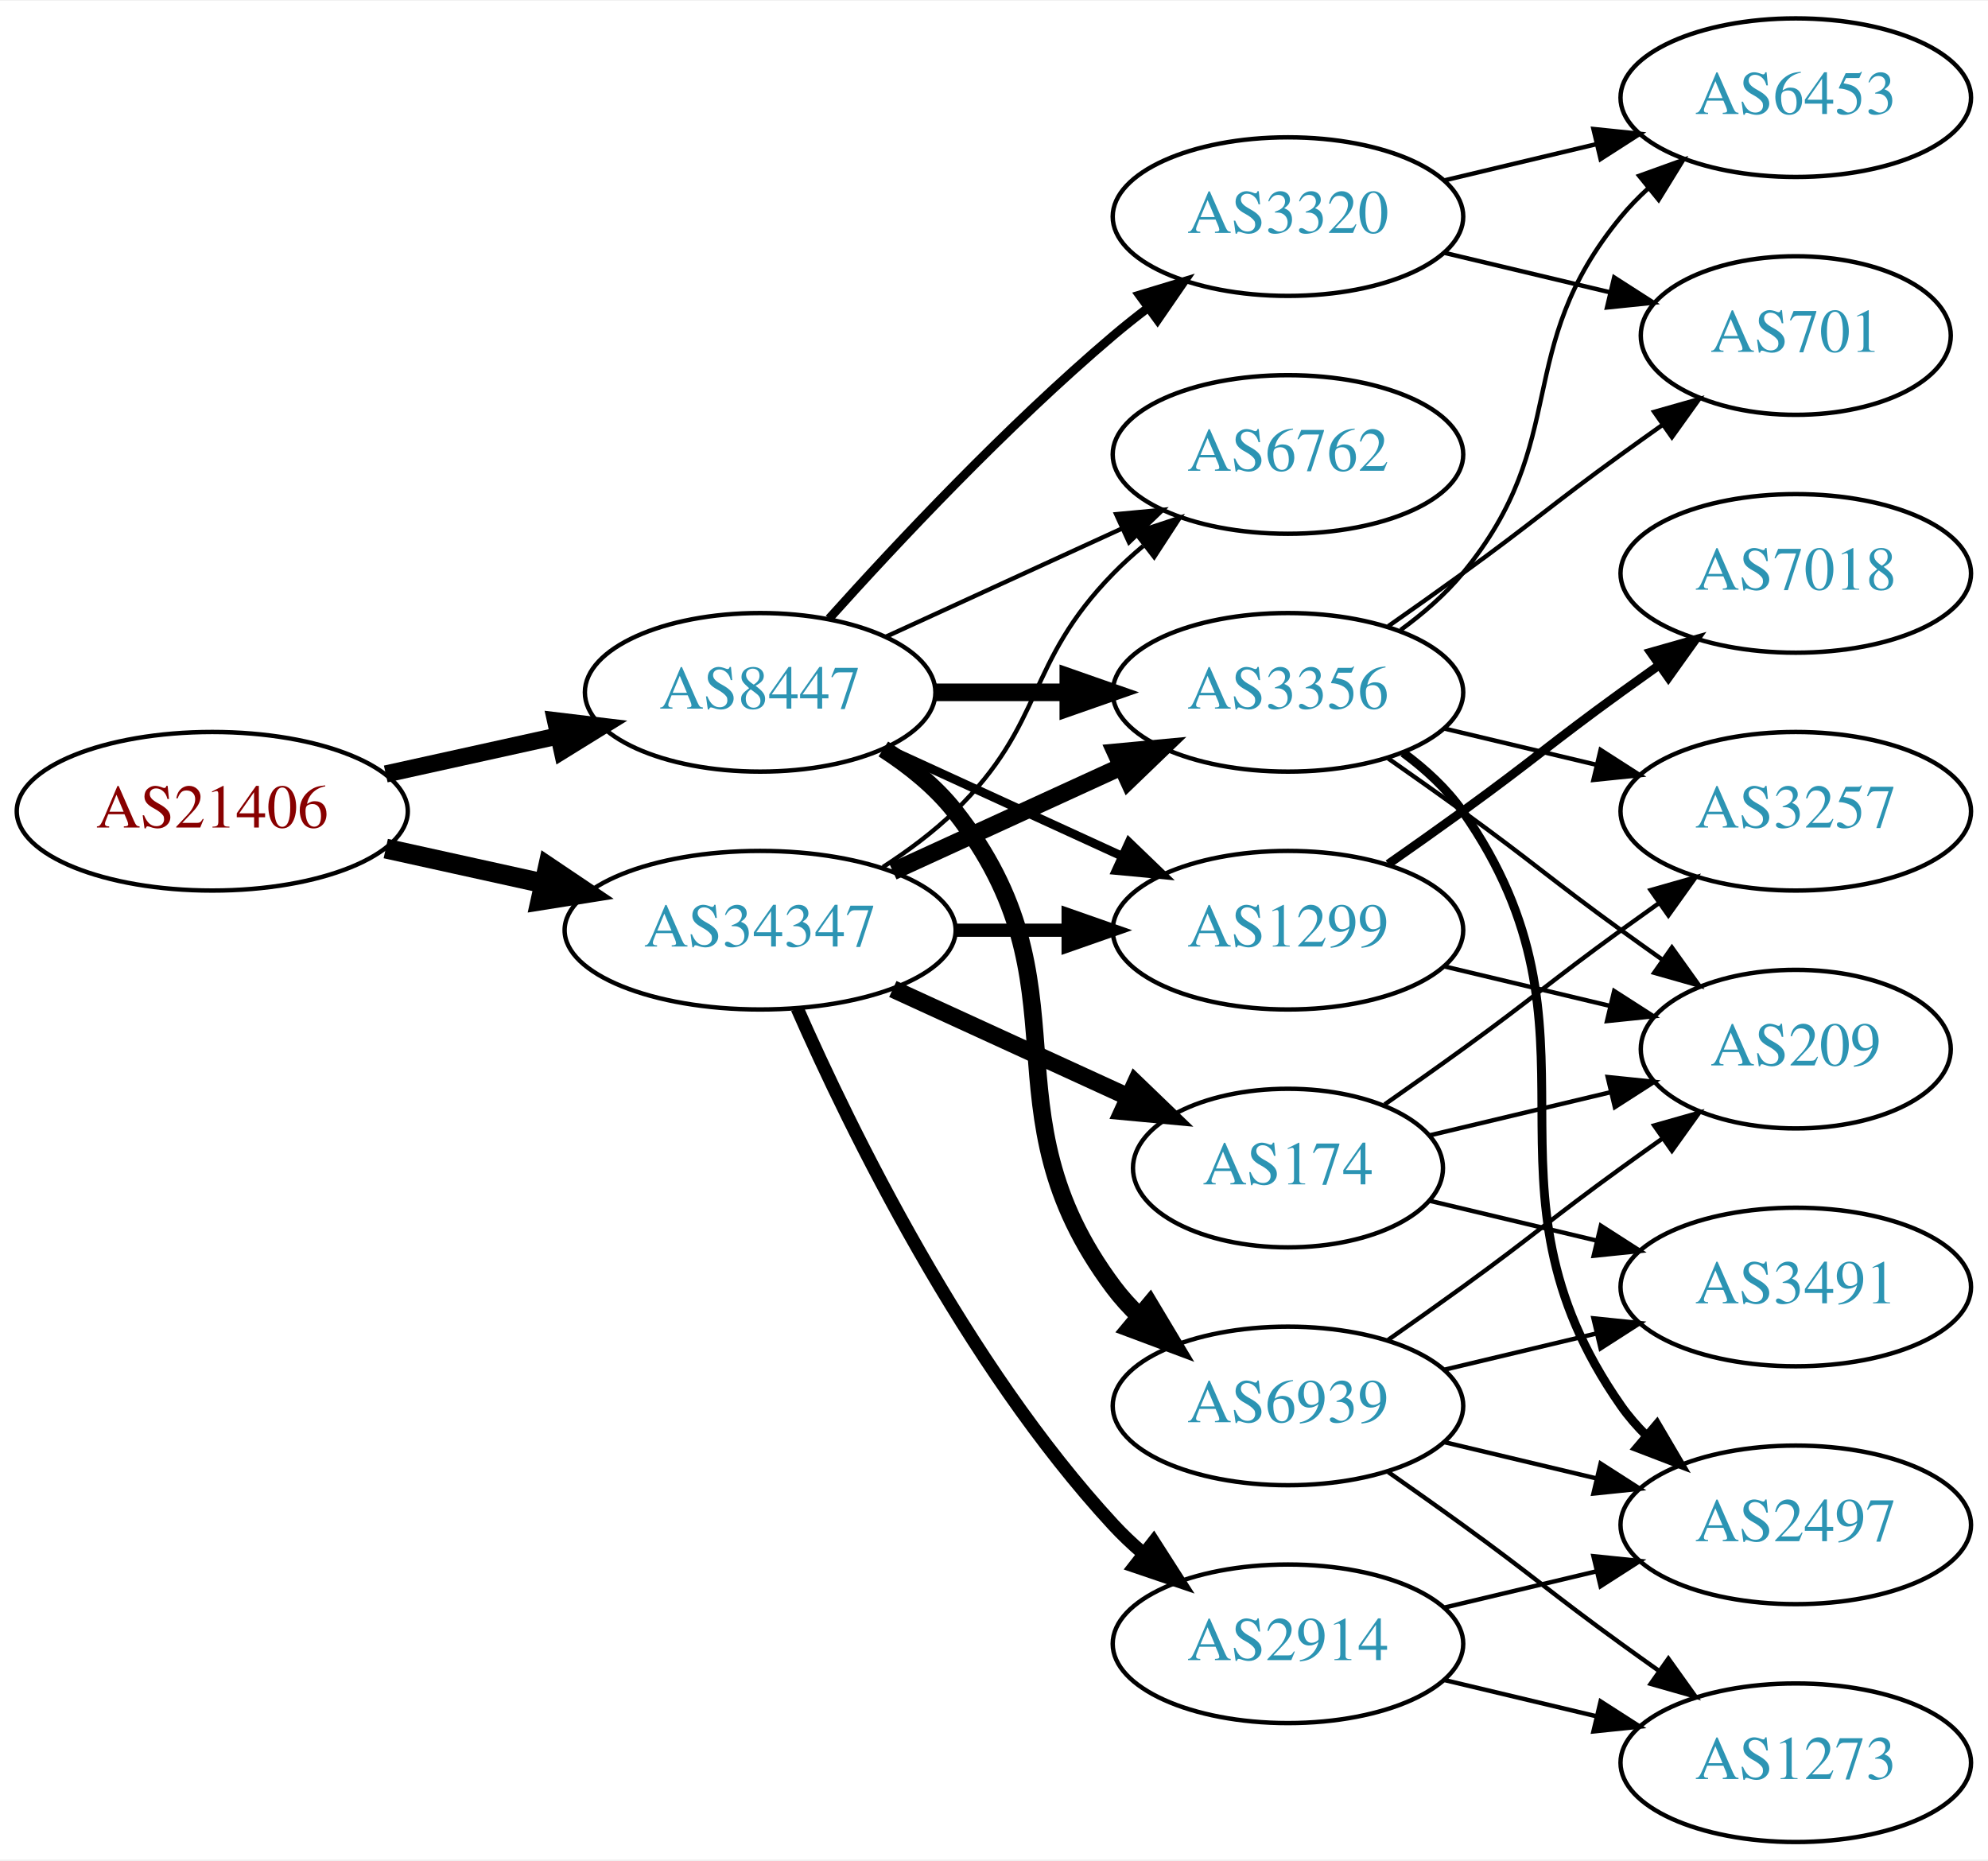
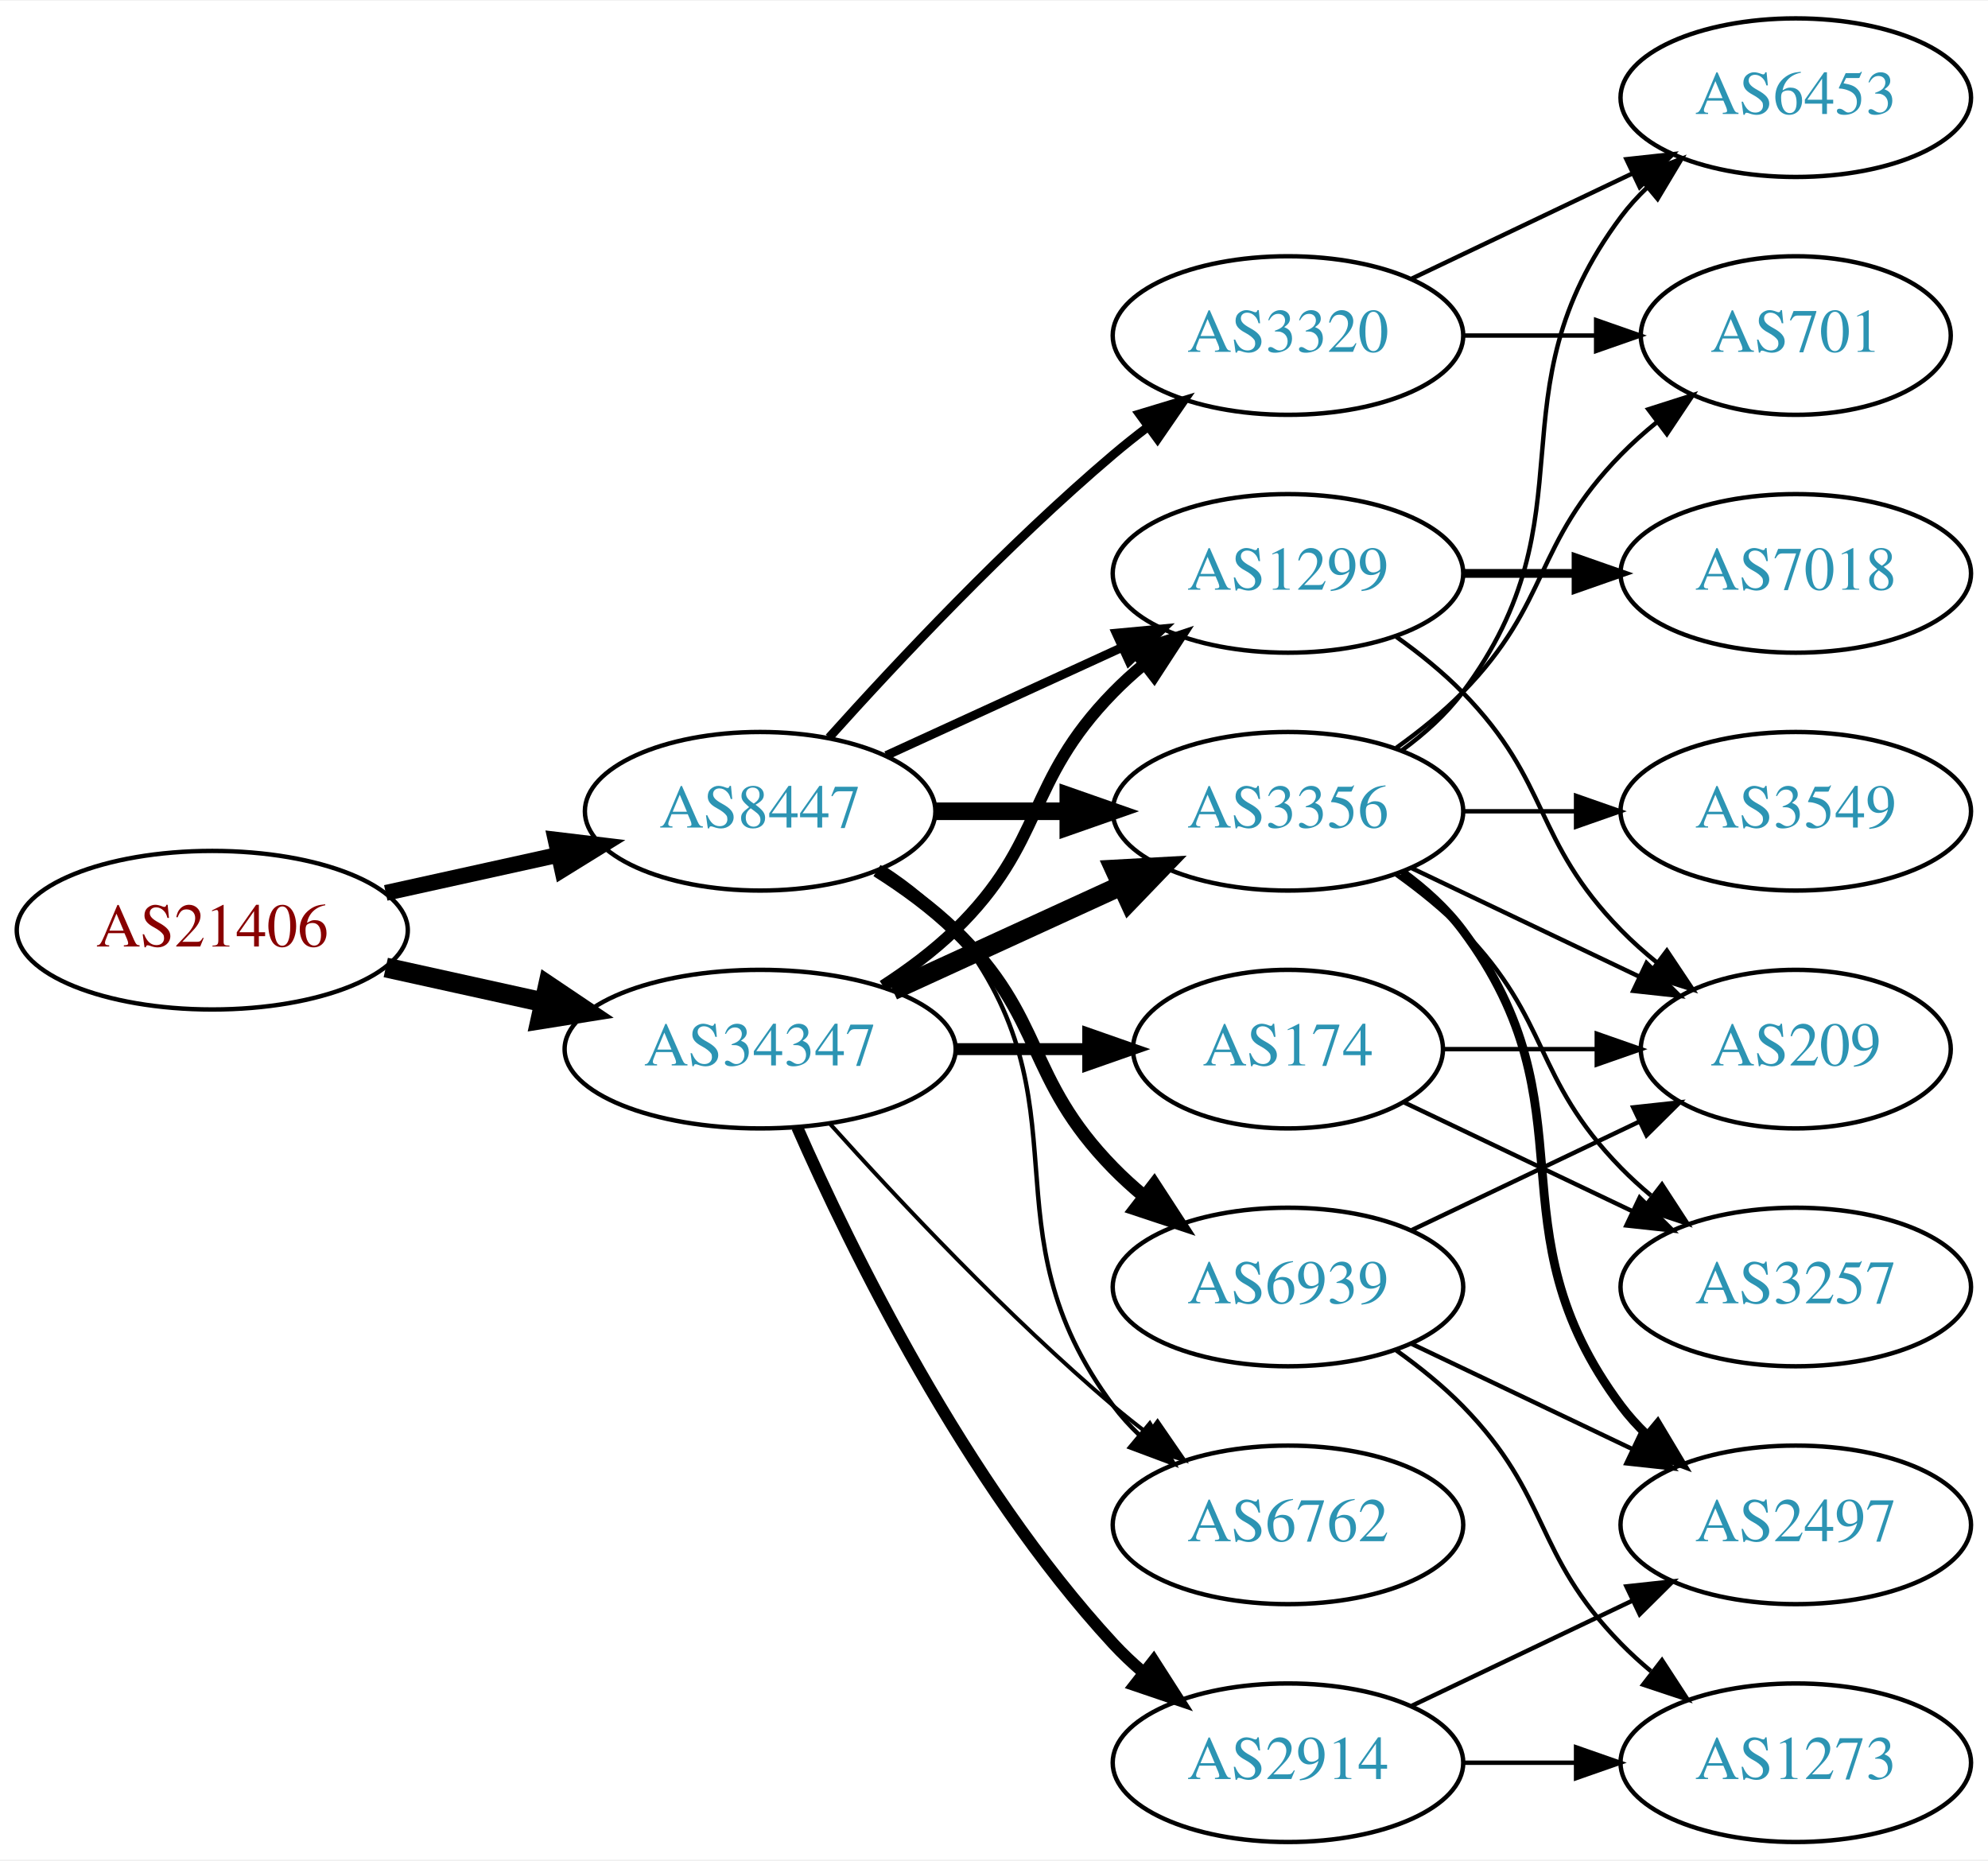
<svg xmlns="http://www.w3.org/2000/svg" xmlns:xlink="http://www.w3.org/1999/xlink" width="451pt" height="422pt" viewBox="0.00 0.00 451.37 422.00">
  <g id="graph0" class="graph" transform="scale(1 1) rotate(0) translate(4 418)">
    <polygon fill="white" stroke="none" points="-4,4 -4,-418 447.37,-418 447.37,4 -4,4" />
    <g id="node1" class="node">
      <g id="a_node1">
        <a xlink:href="/asn/21406" xlink:title="AS21406 ~ D. Swarovski KG [AT]">
-           <ellipse fill="#ffffff" stroke="black" cx="44.196" cy="-234" rx="44.393" ry="18" />
-           <text text-anchor="middle" x="44.196" y="-230.3" font-family="Times,serif" font-size="14.00" fill="#880000">AS21406</text>
+           <ellipse fill="#ffffff" stroke="black" cx="44.196" cy="-207" rx="44.393" ry="18" />
+           <text text-anchor="middle" x="44.196" y="-203.3" font-family="Times,serif" font-size="14.00" fill="#880000">AS21406</text>
        </a>
      </g>
    </g>
    <g id="node2" class="node">
      <g id="a_node2">
        <a xlink:href="/asn/8447" xlink:title="AS8447 ~ A1 Telekom Austria AG [AT]">
-           <ellipse fill="#ffffff" stroke="black" cx="168.588" cy="-261" rx="39.794" ry="18" />
-           <text text-anchor="middle" x="168.588" y="-257.3" font-family="Times,serif" font-size="14.00" fill="#2c94b3">AS8447</text>
+           <ellipse fill="#ffffff" stroke="black" cx="168.588" cy="-234" rx="39.794" ry="18" />
+           <text text-anchor="middle" x="168.588" y="-230.3" font-family="Times,serif" font-size="14.00" fill="#2c94b3">AS8447</text>
        </a>
      </g>
    </g>
    <g id="edge1" class="edge">
-       <path fill="none" stroke="black" stroke-width="3.9" d="M83.586,-242.469C95.977,-245.202 109.824,-248.257 122.644,-251.085" />
-       <polygon fill="black" stroke="black" stroke-width="3.9" points="122.14,-254.558 132.659,-253.295 123.648,-247.722 122.14,-254.558" />
+       <path fill="none" stroke="black" stroke-width="3.6" d="M83.586,-215.469C95.977,-218.202 109.824,-221.257 122.644,-224.085" />
+       <polygon fill="black" stroke="black" stroke-width="3.6" points="122.14,-227.558 132.659,-226.295 123.648,-220.722 122.14,-227.558" />
    </g>
    <g id="node3" class="node">
      <g id="a_node3">
        <a xlink:href="/asn/34347" xlink:title="AS34347 ~ HALLAG Kommunal GmbH [AT]">
-           <ellipse fill="#ffffff" stroke="black" cx="168.588" cy="-207" rx="44.393" ry="18" />
-           <text text-anchor="middle" x="168.588" y="-203.3" font-family="Times,serif" font-size="14.00" fill="#2c94b3">AS34347</text>
+           <ellipse fill="#ffffff" stroke="black" cx="168.588" cy="-180" rx="44.393" ry="18" />
+           <text text-anchor="middle" x="168.588" y="-176.3" font-family="Times,serif" font-size="14.00" fill="#2c94b3">AS34347</text>
        </a>
      </g>
    </g>
    <g id="edge2" class="edge">
-       <path fill="none" stroke="black" stroke-width="4.5" d="M83.586,-225.531C94.978,-223.018 107.6,-220.233 119.525,-217.603" />
-       <polygon fill="black" stroke="black" stroke-width="4.5" points="120.418,-221.438 129.335,-215.439 118.721,-213.748 120.418,-221.438" />
+       <path fill="none" stroke="black" stroke-width="4.5" d="M83.586,-198.531C94.978,-196.018 107.6,-193.233 119.525,-190.603" />
+       <polygon fill="black" stroke="black" stroke-width="4.5" points="120.418,-194.438 129.335,-188.439 118.721,-186.748 120.418,-194.438" />
    </g>
    <g id="node4" class="node">
      <g id="a_node4">
-         <a xlink:href="/asn/6939" xlink:title="AS6939 ~ Hurricane Electric LLC [US]">
-           <ellipse fill="#ffffff" stroke="black" cx="288.431" cy="-99" rx="39.794" ry="18" />
-           <text text-anchor="middle" x="288.431" y="-95.3" font-family="Times,serif" font-size="14.00" fill="#2c94b3">AS6939</text>
+         <a xlink:href="/asn/1299" xlink:title="AS1299 ~ Telia Carrier [EU]">
+           <ellipse fill="#ffffff" stroke="black" cx="288.431" cy="-288" rx="39.794" ry="18" />
+           <text text-anchor="middle" x="288.431" y="-284.3" font-family="Times,serif" font-size="14.00" fill="#2c94b3">AS1299</text>
        </a>
      </g>
    </g>
    <g id="edge3" class="edge">
-       <path fill="none" stroke="black" stroke-width="4" d="M196.56,-248.145C202.548,-244.28 208.408,-239.559 212.784,-234 244.083,-194.246 218.513,-166.542 248.784,-126 250.529,-123.664 252.536,-121.455 254.7,-119.383" />
-       <polygon fill="black" stroke="black" stroke-width="4" points="257.059,-121.973 262.5,-112.882 252.577,-116.595 257.059,-121.973" />
+       <path fill="none" stroke="black" stroke-width="2" d="M197.217,-246.661C213.174,-253.973 233.445,-263.261 250.727,-271.181" />
+       <polygon fill="black" stroke="black" stroke-width="2" points="249.426,-274.435 259.975,-275.419 252.342,-268.071 249.426,-274.435" />
    </g>
    <g id="node5" class="node">
      <g id="a_node5">
-         <a xlink:href="/asn/1299" xlink:title="AS1299 ~ Telia Carrier [EU]">
-           <ellipse fill="#ffffff" stroke="black" cx="288.431" cy="-207" rx="39.794" ry="18" />
-           <text text-anchor="middle" x="288.431" y="-203.3" font-family="Times,serif" font-size="14.00" fill="#2c94b3">AS1299</text>
+         <a xlink:href="/asn/3320" xlink:title="AS3320 ~ DTAG [DE]">
+           <ellipse fill="#ffffff" stroke="black" cx="288.431" cy="-342" rx="39.794" ry="18" />
+           <text text-anchor="middle" x="288.431" y="-338.3" font-family="Times,serif" font-size="14.00" fill="#2c94b3">AS3320</text>
        </a>
      </g>
    </g>
    <g id="edge4" class="edge">
-       <path fill="none" stroke="black" stroke-width="2" d="M197.217,-248.339C213.174,-241.027 233.445,-231.739 250.727,-223.819" />
-       <polygon fill="black" stroke="black" stroke-width="2" points="252.342,-226.929 259.975,-219.581 249.426,-220.565 252.342,-226.929" />
+       <path fill="none" stroke="black" stroke-width="2" d="M184.234,-250.725C199.535,-267.765 224.632,-294.523 248.784,-315 251.281,-317.117 253.942,-319.232 256.653,-321.293" />
+       <polygon fill="black" stroke="black" stroke-width="2" points="254.69,-324.194 264.83,-327.266 258.819,-318.541 254.69,-324.194" />
    </g>
    <g id="node6" class="node">
      <g id="a_node6">
-         <a xlink:href="/asn/3356" xlink:title="AS3356 ~ Level 3 Parent, LLC [US]">
-           <ellipse fill="#ffffff" stroke="black" cx="288.431" cy="-261" rx="39.794" ry="18" />
-           <text text-anchor="middle" x="288.431" y="-257.3" font-family="Times,serif" font-size="14.00" fill="#2c94b3">AS3356</text>
+         <a xlink:href="/asn/6762" xlink:title="AS6762 ~ TELECOM ITALIA SPARKLE S.p.A. [IT]">
+           <ellipse fill="#ffffff" stroke="black" cx="288.431" cy="-72" rx="39.794" ry="18" />
+           <text text-anchor="middle" x="288.431" y="-68.3" font-family="Times,serif" font-size="14.00" fill="#2c94b3">AS6762</text>
        </a>
      </g>
    </g>
    <g id="edge5" class="edge">
-       <path fill="none" stroke="black" stroke-width="4" d="M208.501,-261C218.054,-261 228.404,-261 238.367,-261" />
-       <polygon fill="black" stroke="black" stroke-width="4" points="238.559,-264.5 248.559,-261 238.559,-257.5 238.559,-264.5" />
+       <path fill="none" stroke="black" d="M196.56,-221.145C202.548,-217.28 208.408,-212.559 212.784,-207 244.083,-167.246 218.513,-139.542 248.784,-99 250.529,-96.664 252.536,-94.455 254.7,-92.383" />
+       <polygon fill="black" stroke="black" points="257.059,-94.973 262.5,-85.882 252.577,-89.595 257.059,-94.973" />
    </g>
    <g id="node7" class="node">
      <g id="a_node7">
-         <a xlink:href="/asn/3320" xlink:title="AS3320 ~ DTAG [DE]">
-           <ellipse fill="#ffffff" stroke="black" cx="288.431" cy="-369" rx="39.794" ry="18" />
-           <text text-anchor="middle" x="288.431" y="-365.3" font-family="Times,serif" font-size="14.00" fill="#2c94b3">AS3320</text>
+         <a xlink:href="/asn/6939" xlink:title="AS6939 ~ Hurricane Electric LLC [US]">
+           <ellipse fill="#ffffff" stroke="black" cx="288.431" cy="-126" rx="39.794" ry="18" />
+           <text text-anchor="middle" x="288.431" y="-122.3" font-family="Times,serif" font-size="14.00" fill="#2c94b3">AS6939</text>
        </a>
      </g>
    </g>
    <g id="edge6" class="edge">
-       <path fill="none" stroke="black" stroke-width="2" d="M184.234,-277.725C199.535,-294.765 224.632,-321.523 248.784,-342 251.281,-344.117 253.942,-346.232 256.653,-348.293" />
-       <polygon fill="black" stroke="black" stroke-width="2" points="254.69,-351.194 264.83,-354.266 258.819,-345.541 254.69,-351.194" />
+       <path fill="none" stroke="black" stroke-width="3" d="M195.117,-220.538C201.28,-216.638 207.582,-212.052 212.784,-207 233.478,-186.906 228.612,-173.617 248.784,-153 250.877,-150.861 253.161,-148.782 255.537,-146.79" />
+       <polygon fill="black" stroke="black" stroke-width="3" points="258.056,-149.268 263.837,-140.389 253.781,-143.725 258.056,-149.268" />
    </g>
    <g id="node8" class="node">
      <g id="a_node8">
-         <a xlink:href="/asn/6762" xlink:title="AS6762 ~ TELECOM ITALIA SPARKLE S.p.A. [IT]">
-           <ellipse fill="#ffffff" stroke="black" cx="288.431" cy="-315" rx="39.794" ry="18" />
-           <text text-anchor="middle" x="288.431" y="-311.3" font-family="Times,serif" font-size="14.00" fill="#2c94b3">AS6762</text>
+         <a xlink:href="/asn/3356" xlink:title="AS3356 ~ Level 3 Parent, LLC [US]">
+           <ellipse fill="#ffffff" stroke="black" cx="288.431" cy="-234" rx="39.794" ry="18" />
+           <text text-anchor="middle" x="288.431" y="-230.3" font-family="Times,serif" font-size="14.00" fill="#2c94b3">AS3356</text>
        </a>
      </g>
    </g>
    <g id="edge7" class="edge">
-       <path fill="none" stroke="black" d="M197.217,-273.661C213.174,-280.973 233.445,-290.261 250.727,-298.181" />
-       <polygon fill="black" stroke="black" points="249.426,-301.435 259.975,-302.419 252.342,-295.071 249.426,-301.435" />
-     </g>
-     <g id="edge21" class="edge">
-       <path fill="none" stroke="black" stroke-width="3" d="M212.799,-207C221.112,-207 229.875,-207 238.357,-207" />
-       <polygon fill="black" stroke="black" stroke-width="3" points="238.516,-210.5 248.516,-207 238.516,-203.5 238.516,-210.5" />
-     </g>
-     <g id="edge22" class="edge">
-       <path fill="none" stroke="black" stroke-width="4" d="M198.718,-220.348C214.329,-227.502 233.727,-236.391 250.399,-244.03" />
-       <polygon fill="black" stroke="black" stroke-width="4" points="249.302,-247.378 259.851,-248.362 252.218,-241.014 249.302,-247.378" />
+       <path fill="none" stroke="black" stroke-width="4" d="M208.501,-234C218.054,-234 228.404,-234 238.367,-234" />
+       <polygon fill="black" stroke="black" stroke-width="4" points="238.559,-237.5 248.559,-234 238.559,-230.5 238.559,-237.5" />
    </g>
    <g id="edge25" class="edge">
-       <path fill="none" stroke="black" d="M196.472,-221.329C202.196,-225.036 207.962,-229.318 212.784,-234 233.478,-254.094 228.612,-267.383 248.784,-288 250.877,-290.139 253.161,-292.218 255.537,-294.21" />
-       <polygon fill="black" stroke="black" points="253.781,-297.275 263.837,-300.611 258.056,-291.732 253.781,-297.275" />
+       <path fill="none" stroke="black" stroke-width="2.7" d="M196.472,-194.329C202.196,-198.036 207.962,-202.318 212.784,-207 233.478,-227.094 228.612,-240.383 248.784,-261 250.877,-263.139 253.161,-265.218 255.537,-267.21" />
+       <polygon fill="black" stroke="black" stroke-width="2.7" points="253.781,-270.275 263.837,-273.611 258.056,-264.732 253.781,-270.275" />
+     </g>
+     <g id="edge24" class="edge">
+       <path fill="none" stroke="black" stroke-width="0.9" d="M184.521,-162.956C199.847,-145.903 224.782,-119.35 248.784,-99 251.281,-96.883 253.942,-94.768 256.653,-92.707" />
+       <polygon fill="black" stroke="black" stroke-width="0.9" points="258.819,-95.459 264.83,-86.734 254.69,-89.806 258.819,-95.459" />
+     </g>
+     <g id="edge23" class="edge">
+       <path fill="none" stroke="black" stroke-width="4.5" d="M198.718,-193.348C214.329,-200.502 233.727,-209.391 250.399,-217.03" />
+       <polygon fill="black" stroke="black" stroke-width="4.5" points="249.119,-220.775 259.851,-221.362 252.4,-213.616 249.119,-220.775" />
    </g>
    <g id="node17" class="node">
      <g id="a_node17">
        <a xlink:href="/asn/2914" xlink:title="AS2914 ~ NTT America, Inc. [US]">
-           <ellipse fill="#ffffff" stroke="black" cx="288.431" cy="-45" rx="39.794" ry="18" />
-           <text text-anchor="middle" x="288.431" y="-41.3" font-family="Times,serif" font-size="14.00" fill="#2c94b3">AS2914</text>
-         </a>
-       </g>
-     </g>
-     <g id="edge23" class="edge">
-       <path fill="none" stroke="black" stroke-width="3" d="M177.004,-189.239C189.072,-161.817 215.044,-108.527 248.784,-72 250.815,-69.802 253.054,-67.681 255.4,-65.66" />
-       <polygon fill="black" stroke="black" stroke-width="3" points="257.927,-68.126 263.644,-59.206 253.612,-62.614 257.927,-68.126" />
+           <ellipse fill="#ffffff" stroke="black" cx="288.431" cy="-18" rx="39.794" ry="18" />
+           <text text-anchor="middle" x="288.431" y="-14.3" font-family="Times,serif" font-size="14.00" fill="#2c94b3">AS2914</text>
+         </a>
+       </g>
+     </g>
+     <g id="edge21" class="edge">
+       <path fill="none" stroke="black" stroke-width="2.7" d="M177.004,-162.239C189.072,-134.817 215.044,-81.528 248.784,-45 250.815,-42.802 253.054,-40.681 255.4,-38.66" />
+       <polygon fill="black" stroke="black" stroke-width="2.7" points="257.927,-41.126 263.644,-32.206 253.612,-35.614 257.927,-41.126" />
    </g>
    <g id="node18" class="node">
      <g id="a_node18">
        <a xlink:href="/asn/174" xlink:title="AS174 ~ Cogent Communications [US]">
-           <ellipse fill="#ffffff" stroke="black" cx="288.431" cy="-153" rx="35.194" ry="18" />
-           <text text-anchor="middle" x="288.431" y="-149.3" font-family="Times,serif" font-size="14.00" fill="#2c94b3">AS174</text>
-         </a>
-       </g>
-     </g>
-     <g id="edge24" class="edge">
-       <path fill="none" stroke="black" stroke-width="4" d="M198.718,-193.652C214.935,-186.22 235.238,-176.917 252.327,-169.086" />
-       <polygon fill="black" stroke="black" stroke-width="4" points="253.811,-172.256 261.444,-164.908 250.895,-165.892 253.811,-172.256" />
+           <ellipse fill="#ffffff" stroke="black" cx="288.431" cy="-180" rx="35.194" ry="18" />
+           <text text-anchor="middle" x="288.431" y="-176.3" font-family="Times,serif" font-size="14.00" fill="#2c94b3">AS174</text>
+         </a>
+       </g>
+     </g>
+     <g id="edge22" class="edge">
+       <path fill="none" stroke="black" stroke-width="2.7" d="M212.799,-180C222.647,-180 233.127,-180 243.024,-180" />
+       <polygon fill="black" stroke="black" stroke-width="2.7" points="243.076,-183.5 253.076,-180 243.076,-176.5 243.076,-183.5" />
    </g>
    <g id="node9" class="node">
      <g id="a_node9">
+         <a xlink:href="/asn/7018" xlink:title="AS7018 ~ AT&amp;T Services, Inc. [US]">
+           <ellipse fill="#ffffff" stroke="black" cx="403.724" cy="-288" rx="39.794" ry="18" />
+           <text text-anchor="middle" x="403.724" y="-284.3" font-family="Times,serif" font-size="14.00" fill="#2c94b3">AS7018</text>
+         </a>
+       </g>
+     </g>
+     <g id="edge8" class="edge">
+       <path fill="none" stroke="black" stroke-width="2" d="M328.103,-288C336.306,-288 345.07,-288 353.602,-288" />
+       <polygon fill="black" stroke="black" stroke-width="2" points="353.841,-291.5 363.841,-288 353.841,-284.5 353.841,-291.5" />
+     </g>
+     <g id="node10" class="node">
+       <g id="a_node10">
+         <a xlink:href="/asn/209" xlink:title="AS209 ~ CenturyLink Communications, LLC [US]">
+           <ellipse fill="#ffffff" stroke="black" cx="403.724" cy="-180" rx="35.194" ry="18" />
+           <text text-anchor="middle" x="403.724" y="-176.3" font-family="Times,serif" font-size="14.00" fill="#2c94b3">AS209</text>
+         </a>
+       </g>
+     </g>
+     <g id="edge9" class="edge">
+       <path fill="none" stroke="black" d="M313.025,-273.611C318.281,-269.852 323.613,-265.563 328.077,-261 348.25,-240.383 343.905,-227.617 364.077,-207 366.556,-204.466 369.303,-202.017 372.156,-199.696" />
+       <polygon fill="black" stroke="black" points="374.458,-202.343 380.341,-193.532 370.247,-196.752 374.458,-202.343" />
+     </g>
+     <g id="node11" class="node">
+       <g id="a_node11">
+         <a xlink:href="/asn/6453" xlink:title="AS6453 ~ TATA COMMUNICATIONS (AMERICA) INC [US]">
+           <ellipse fill="#ffffff" stroke="black" cx="403.724" cy="-396" rx="39.794" ry="18" />
+           <text text-anchor="middle" x="403.724" y="-392.3" font-family="Times,serif" font-size="14.00" fill="#2c94b3">AS6453</text>
+         </a>
+       </g>
+     </g>
+     <g id="edge10" class="edge">
+       <path fill="none" stroke="black" d="M316.567,-354.934C331.561,-362.081 350.382,-371.052 366.605,-378.785" />
+       <polygon fill="black" stroke="black" points="365.276,-382.028 375.809,-383.171 368.288,-375.709 365.276,-382.028" />
+     </g>
+     <g id="node12" class="node">
+       <g id="a_node12">
+         <a xlink:href="/asn/701" xlink:title="AS701 ~ UUNET [US]">
+           <ellipse fill="#ffffff" stroke="black" cx="403.724" cy="-342" rx="35.194" ry="18" />
+           <text text-anchor="middle" x="403.724" y="-338.3" font-family="Times,serif" font-size="14.00" fill="#2c94b3">AS701</text>
+         </a>
+       </g>
+     </g>
+     <g id="edge11" class="edge">
+       <path fill="none" stroke="black" d="M328.103,-342C337.808,-342 348.299,-342 358.262,-342" />
+       <polygon fill="black" stroke="black" points="358.398,-345.5 368.398,-342 358.398,-338.5 358.398,-345.5" />
+     </g>
+     <g id="edge12" class="edge">
+       <path fill="none" stroke="black" d="M316.567,-138.934C331.999,-146.29 351.485,-155.577 368.02,-163.459" />
+       <polygon fill="black" stroke="black" points="366.828,-166.768 377.361,-167.911 369.84,-160.449 366.828,-166.768" />
+     </g>
+     <g id="node13" class="node">
+       <g id="a_node13">
+         <a xlink:href="/asn/2497" xlink:title="AS2497 ~ Internet Initiative Japan Inc. [JP]">
+           <ellipse fill="#ffffff" stroke="black" cx="403.724" cy="-72" rx="39.794" ry="18" />
+           <text text-anchor="middle" x="403.724" y="-68.3" font-family="Times,serif" font-size="14.00" fill="#2c94b3">AS2497</text>
+         </a>
+       </g>
+     </g>
+     <g id="edge13" class="edge">
+       <path fill="none" stroke="black" d="M316.567,-113.066C331.561,-105.919 350.382,-96.948 366.605,-89.215" />
+       <polygon fill="black" stroke="black" points="368.288,-92.291 375.809,-84.829 365.276,-85.972 368.288,-92.291" />
+     </g>
+     <g id="node14" class="node">
+       <g id="a_node14">
        <a xlink:href="/asn/1273" xlink:title="AS1273 ~ Vodafone Group PLC [EU]">
          <ellipse fill="#ffffff" stroke="black" cx="403.724" cy="-18" rx="39.794" ry="18" />
          <text text-anchor="middle" x="403.724" y="-14.3" font-family="Times,serif" font-size="14.00" fill="#2c94b3">AS1273</text>
        </a>
      </g>
    </g>
-     <g id="edge8" class="edge">
-       <path fill="none" stroke="black" d="M311.188,-83.991C316.722,-80.121 322.641,-75.936 328.077,-72 344.277,-60.271 347.877,-56.729 364.077,-45 366.88,-42.971 369.812,-40.875 372.752,-38.791" />
-       <polygon fill="black" stroke="black" points="374.803,-41.627 380.967,-33.009 370.775,-35.903 374.803,-41.627" />
-     </g>
-     <g id="node10" class="node">
-       <g id="a_node10">
-         <a xlink:href="/asn/2497" xlink:title="AS2497 ~ Internet Initiative Japan Inc. [JP]">
-           <ellipse fill="#ffffff" stroke="black" cx="403.724" cy="-72" rx="39.794" ry="18" />
-           <text text-anchor="middle" x="403.724" y="-68.3" font-family="Times,serif" font-size="14.00" fill="#2c94b3">AS2497</text>
-         </a>
-       </g>
-     </g>
-     <g id="edge9" class="edge">
-       <path fill="none" stroke="black" d="M324.038,-90.752C334.909,-88.162 347.064,-85.265 358.506,-82.538" />
-       <polygon fill="black" stroke="black" points="359.412,-85.92 368.328,-80.197 357.789,-79.111 359.412,-85.92" />
-     </g>
-     <g id="node11" class="node">
-       <g id="a_node11">
-         <a xlink:href="/asn/209" xlink:title="AS209 ~ CenturyLink Communications, LLC [US]">
-           <ellipse fill="#ffffff" stroke="black" cx="403.724" cy="-180" rx="35.194" ry="18" />
-           <text text-anchor="middle" x="403.724" y="-176.3" font-family="Times,serif" font-size="14.00" fill="#2c94b3">AS209</text>
-         </a>
-       </g>
-     </g>
-     <g id="edge10" class="edge">
-       <path fill="none" stroke="black" d="M311.188,-114.009C316.722,-117.879 322.641,-122.064 328.077,-126 344.277,-137.729 347.877,-141.271 364.077,-153 367.106,-155.193 370.285,-157.463 373.463,-159.713" />
-       <polygon fill="black" stroke="black" points="371.58,-162.667 381.774,-165.555 375.606,-156.941 371.58,-162.667" />
-     </g>
-     <g id="node12" class="node">
-       <g id="a_node12">
-         <a xlink:href="/asn/3491" xlink:title="AS3491 ~ PCCW Global, Inc. [US]">
-           <ellipse fill="#ffffff" stroke="black" cx="403.724" cy="-126" rx="39.794" ry="18" />
-           <text text-anchor="middle" x="403.724" y="-122.3" font-family="Times,serif" font-size="14.00" fill="#2c94b3">AS3491</text>
-         </a>
-       </g>
-     </g>
-     <g id="edge11" class="edge">
-       <path fill="none" stroke="black" d="M324.038,-107.248C334.909,-109.838 347.064,-112.735 358.506,-115.462" />
-       <polygon fill="black" stroke="black" points="357.789,-118.889 368.328,-117.803 359.412,-112.08 357.789,-118.889" />
-     </g>
-     <g id="edge13" class="edge">
-       <path fill="none" stroke="black" d="M324.038,-198.752C335.833,-195.942 349.137,-192.771 361.405,-189.847" />
-       <polygon fill="black" stroke="black" points="362.494,-193.186 371.41,-187.463 360.871,-186.376 362.494,-193.186" />
-     </g>
-     <g id="node13" class="node">
-       <g id="a_node13">
-         <a xlink:href="/asn/7018" xlink:title="AS7018 ~ AT&amp;T Services, Inc. [US]">
-           <ellipse fill="#ffffff" stroke="black" cx="403.724" cy="-288" rx="39.794" ry="18" />
-           <text text-anchor="middle" x="403.724" y="-284.3" font-family="Times,serif" font-size="14.00" fill="#2c94b3">AS7018</text>
-         </a>
-       </g>
-     </g>
-     <g id="edge12" class="edge">
-       <path fill="none" stroke="black" stroke-width="2" d="M311.188,-222.009C316.722,-225.879 322.641,-230.064 328.077,-234 344.277,-245.729 347.877,-249.271 364.077,-261 366.88,-263.029 369.812,-265.125 372.752,-267.21" />
-       <polygon fill="black" stroke="black" stroke-width="2" points="370.775,-270.097 380.967,-272.991 374.803,-264.373 370.775,-270.097" />
+     <g id="edge14" class="edge">
+       <path fill="none" stroke="black" d="M313.025,-111.611C318.281,-107.852 323.613,-103.563 328.077,-99 348.25,-78.383 343.905,-65.617 364.077,-45 366.17,-42.861 368.453,-40.782 370.83,-38.79" />
+       <polygon fill="black" stroke="black" points="373.349,-41.268 379.13,-32.389 369.074,-35.725 373.349,-41.268" />
+     </g>
+     <g id="edge17" class="edge">
+       <path fill="none" stroke="black" d="M316.567,-221.066C331.999,-213.71 351.485,-204.423 368.02,-196.541" />
+       <polygon fill="black" stroke="black" points="369.84,-199.551 377.361,-192.089 366.828,-193.232 369.84,-199.551" />
+     </g>
+     <g id="edge19" class="edge">
+       <path fill="none" stroke="black" d="M314.362,-247.882C319.438,-251.611 324.356,-256.016 328.077,-261 358.349,-301.542 333.806,-328.458 364.077,-369 365.822,-371.336 367.829,-373.545 369.992,-375.617" />
+       <polygon fill="black" stroke="black" points="367.87,-378.405 377.793,-382.118 372.352,-373.027 367.87,-378.405" />
+     </g>
+     <g id="edge18" class="edge">
+       <path fill="none" stroke="black" d="M313.025,-248.389C318.281,-252.148 323.613,-256.437 328.077,-261 348.25,-281.617 343.905,-294.383 364.077,-315 366.556,-317.534 369.303,-319.983 372.156,-322.304" />
+       <polygon fill="black" stroke="black" points="370.247,-325.248 380.341,-328.468 374.458,-319.657 370.247,-325.248" />
    </g>
    <g id="edge15" class="edge">
-       <path fill="none" stroke="black" stroke-width="2" d="M314.59,-247.284C319.654,-243.545 324.51,-239.096 328.077,-234 363.691,-183.131 328.464,-149.869 364.077,-99 365.75,-96.611 367.705,-94.365 369.832,-92.267" />
-       <polygon fill="black" stroke="black" stroke-width="2" points="372.196,-94.851 377.564,-85.716 367.672,-89.51 372.196,-94.851" />
-     </g>
-     <g id="edge14" class="edge">
-       <path fill="none" stroke="black" d="M311.188,-245.991C316.722,-242.121 322.641,-237.936 328.077,-234 344.277,-222.271 347.877,-218.729 364.077,-207 367.106,-204.807 370.285,-202.537 373.463,-200.287" />
-       <polygon fill="black" stroke="black" points="375.606,-203.059 381.774,-194.445 371.58,-197.333 375.606,-203.059" />
-     </g>
-     <g id="node14" class="node">
-       <g id="a_node14">
-         <a xlink:href="/asn/3257" xlink:title="AS3257 ~ GTT [DE]">
-           <ellipse fill="#ffffff" stroke="black" cx="403.724" cy="-234" rx="39.794" ry="18" />
-           <text text-anchor="middle" x="403.724" y="-230.3" font-family="Times,serif" font-size="14.00" fill="#2c94b3">AS3257</text>
-         </a>
-       </g>
-     </g>
-     <g id="edge16" class="edge">
-       <path fill="none" stroke="black" d="M324.038,-252.752C334.909,-250.162 347.064,-247.265 358.506,-244.538" />
-       <polygon fill="black" stroke="black" points="359.412,-247.92 368.328,-242.197 357.789,-241.111 359.412,-247.92" />
+       <path fill="none" stroke="black" stroke-width="2" d="M314.362,-220.118C319.438,-216.389 324.356,-211.984 328.077,-207 358.349,-166.458 333.806,-139.542 364.077,-99 365.822,-96.664 367.829,-94.455 369.992,-92.383" />
+       <polygon fill="black" stroke="black" stroke-width="2" points="372.352,-94.973 377.793,-85.882 367.87,-89.595 372.352,-94.973" />
    </g>
    <g id="node15" class="node">
      <g id="a_node15">
-         <a xlink:href="/asn/701" xlink:title="AS701 ~ UUNET [US]">
-           <ellipse fill="#ffffff" stroke="black" cx="403.724" cy="-342" rx="35.194" ry="18" />
-           <text text-anchor="middle" x="403.724" y="-338.3" font-family="Times,serif" font-size="14.00" fill="#2c94b3">AS701</text>
-         </a>
-       </g>
-     </g>
-     <g id="edge17" class="edge">
-       <path fill="none" stroke="black" d="M311.188,-276.009C316.722,-279.879 322.641,-284.064 328.077,-288 344.277,-299.729 347.877,-303.271 364.077,-315 367.106,-317.193 370.285,-319.463 373.463,-321.713" />
-       <polygon fill="black" stroke="black" points="371.58,-324.667 381.774,-327.555 375.606,-318.941 371.58,-324.667" />
+         <a xlink:href="/asn/3257" xlink:title="AS3257 ~ GTT [DE]">
+           <ellipse fill="#ffffff" stroke="black" cx="403.724" cy="-126" rx="39.794" ry="18" />
+           <text text-anchor="middle" x="403.724" y="-122.3" font-family="Times,serif" font-size="14.00" fill="#2c94b3">AS3257</text>
+         </a>
+       </g>
+     </g>
+     <g id="edge16" class="edge">
+       <path fill="none" stroke="black" d="M313.025,-219.611C318.281,-215.852 323.613,-211.563 328.077,-207 348.25,-186.383 343.905,-173.617 364.077,-153 366.17,-150.861 368.453,-148.782 370.83,-146.79" />
+       <polygon fill="black" stroke="black" points="373.349,-149.268 379.13,-140.389 369.074,-143.725 373.349,-149.268" />
    </g>
    <g id="node16" class="node">
      <g id="a_node16">
-         <a xlink:href="/asn/6453" xlink:title="AS6453 ~ TATA COMMUNICATIONS (AMERICA) INC [US]">
-           <ellipse fill="#ffffff" stroke="black" cx="403.724" cy="-396" rx="39.794" ry="18" />
-           <text text-anchor="middle" x="403.724" y="-392.3" font-family="Times,serif" font-size="14.00" fill="#2c94b3">AS6453</text>
-         </a>
-       </g>
-     </g>
-     <g id="edge18" class="edge">
-       <path fill="none" stroke="black" d="M314.012,-275.156C319.106,-278.872 324.12,-283.201 328.077,-288 353.142,-318.394 339.013,-338.606 364.077,-369 365.932,-371.25 368.02,-373.396 370.238,-375.424" />
-       <polygon fill="black" stroke="black" points="368.174,-378.256 378.143,-381.844 372.587,-372.823 368.174,-378.256" />
+         <a xlink:href="/asn/3549" xlink:title="AS3549 ~ Level 3 Parent, LLC [US]">
+           <ellipse fill="#ffffff" stroke="black" cx="403.724" cy="-234" rx="39.794" ry="18" />
+           <text text-anchor="middle" x="403.724" y="-230.3" font-family="Times,serif" font-size="14.00" fill="#2c94b3">AS3549</text>
+         </a>
+       </g>
    </g>
    <g id="edge20" class="edge">
-       <path fill="none" stroke="black" d="M324.038,-360.752C335.833,-357.942 349.137,-354.771 361.405,-351.847" />
-       <polygon fill="black" stroke="black" points="362.494,-355.186 371.41,-349.463 360.871,-348.376 362.494,-355.186" />
-     </g>
-     <g id="edge19" class="edge">
-       <path fill="none" stroke="black" d="M324.038,-377.248C334.909,-379.838 347.064,-382.735 358.506,-385.462" />
-       <polygon fill="black" stroke="black" points="357.789,-388.889 368.328,-387.803 359.412,-382.08 357.789,-388.889" />
+       <path fill="none" stroke="black" d="M328.103,-234C336.306,-234 345.07,-234 353.602,-234" />
+       <polygon fill="black" stroke="black" points="353.841,-237.5 363.841,-234 353.841,-230.5 353.841,-237.5" />
+     </g>
+     <g id="edge26" class="edge">
+       <path fill="none" stroke="black" d="M316.567,-30.934C331.561,-38.081 350.382,-47.052 366.605,-54.785" />
+       <polygon fill="black" stroke="black" points="365.276,-58.028 375.809,-59.171 368.288,-51.709 365.276,-58.028" />
    </g>
    <g id="edge27" class="edge">
-       <path fill="none" stroke="black" d="M324.038,-36.752C334.909,-34.162 347.064,-31.265 358.506,-28.538" />
-       <polygon fill="black" stroke="black" points="359.412,-31.92 368.328,-26.197 357.789,-25.111 359.412,-31.92" />
-     </g>
-     <g id="edge26" class="edge">
-       <path fill="none" stroke="black" d="M324.038,-53.248C334.909,-55.838 347.064,-58.735 358.506,-61.462" />
-       <polygon fill="black" stroke="black" points="357.789,-64.889 368.328,-63.803 359.412,-58.08 357.789,-64.889" />
+       <path fill="none" stroke="black" d="M328.103,-18C336.306,-18 345.07,-18 353.602,-18" />
+       <polygon fill="black" stroke="black" points="353.841,-21.5 363.841,-18 353.841,-14.5 353.841,-21.5" />
+     </g>
+     <g id="edge28" class="edge">
+       <path fill="none" stroke="black" d="M323.73,-180C334.6,-180 346.778,-180 358.255,-180" />
+       <polygon fill="black" stroke="black" points="358.541,-183.5 368.541,-180 358.541,-176.5 358.541,-183.5" />
    </g>
    <g id="edge29" class="edge">
-       <path fill="none" stroke="black" d="M320.688,-160.449C333.319,-163.459 348.073,-166.976 361.559,-170.19" />
-       <polygon fill="black" stroke="black" points="361.029,-173.661 371.568,-172.575 362.652,-166.852 361.029,-173.661" />
-     </g>
-     <g id="edge28" class="edge">
-       <path fill="none" stroke="black" d="M320.688,-145.551C332.368,-142.767 345.864,-139.551 358.493,-136.541" />
-       <polygon fill="black" stroke="black" points="359.469,-139.907 368.385,-134.184 357.846,-133.097 359.469,-139.907" />
-     </g>
-     <g id="edge30" class="edge">
-       <path fill="none" stroke="black" d="M310.381,-167.445C316.144,-171.471 322.376,-175.872 328.077,-180 344.277,-191.729 347.877,-195.271 364.077,-207 366.88,-209.029 369.812,-211.125 372.752,-213.21" />
-       <polygon fill="black" stroke="black" points="370.775,-216.097 380.967,-218.991 374.803,-210.373 370.775,-216.097" />
+       <path fill="none" stroke="black" d="M314.856,-167.881C330.159,-160.587 349.882,-151.186 366.764,-143.14" />
+       <polygon fill="black" stroke="black" points="368.283,-146.293 375.804,-138.831 365.271,-139.974 368.283,-146.293" />
    </g>
  </g>
</svg>
